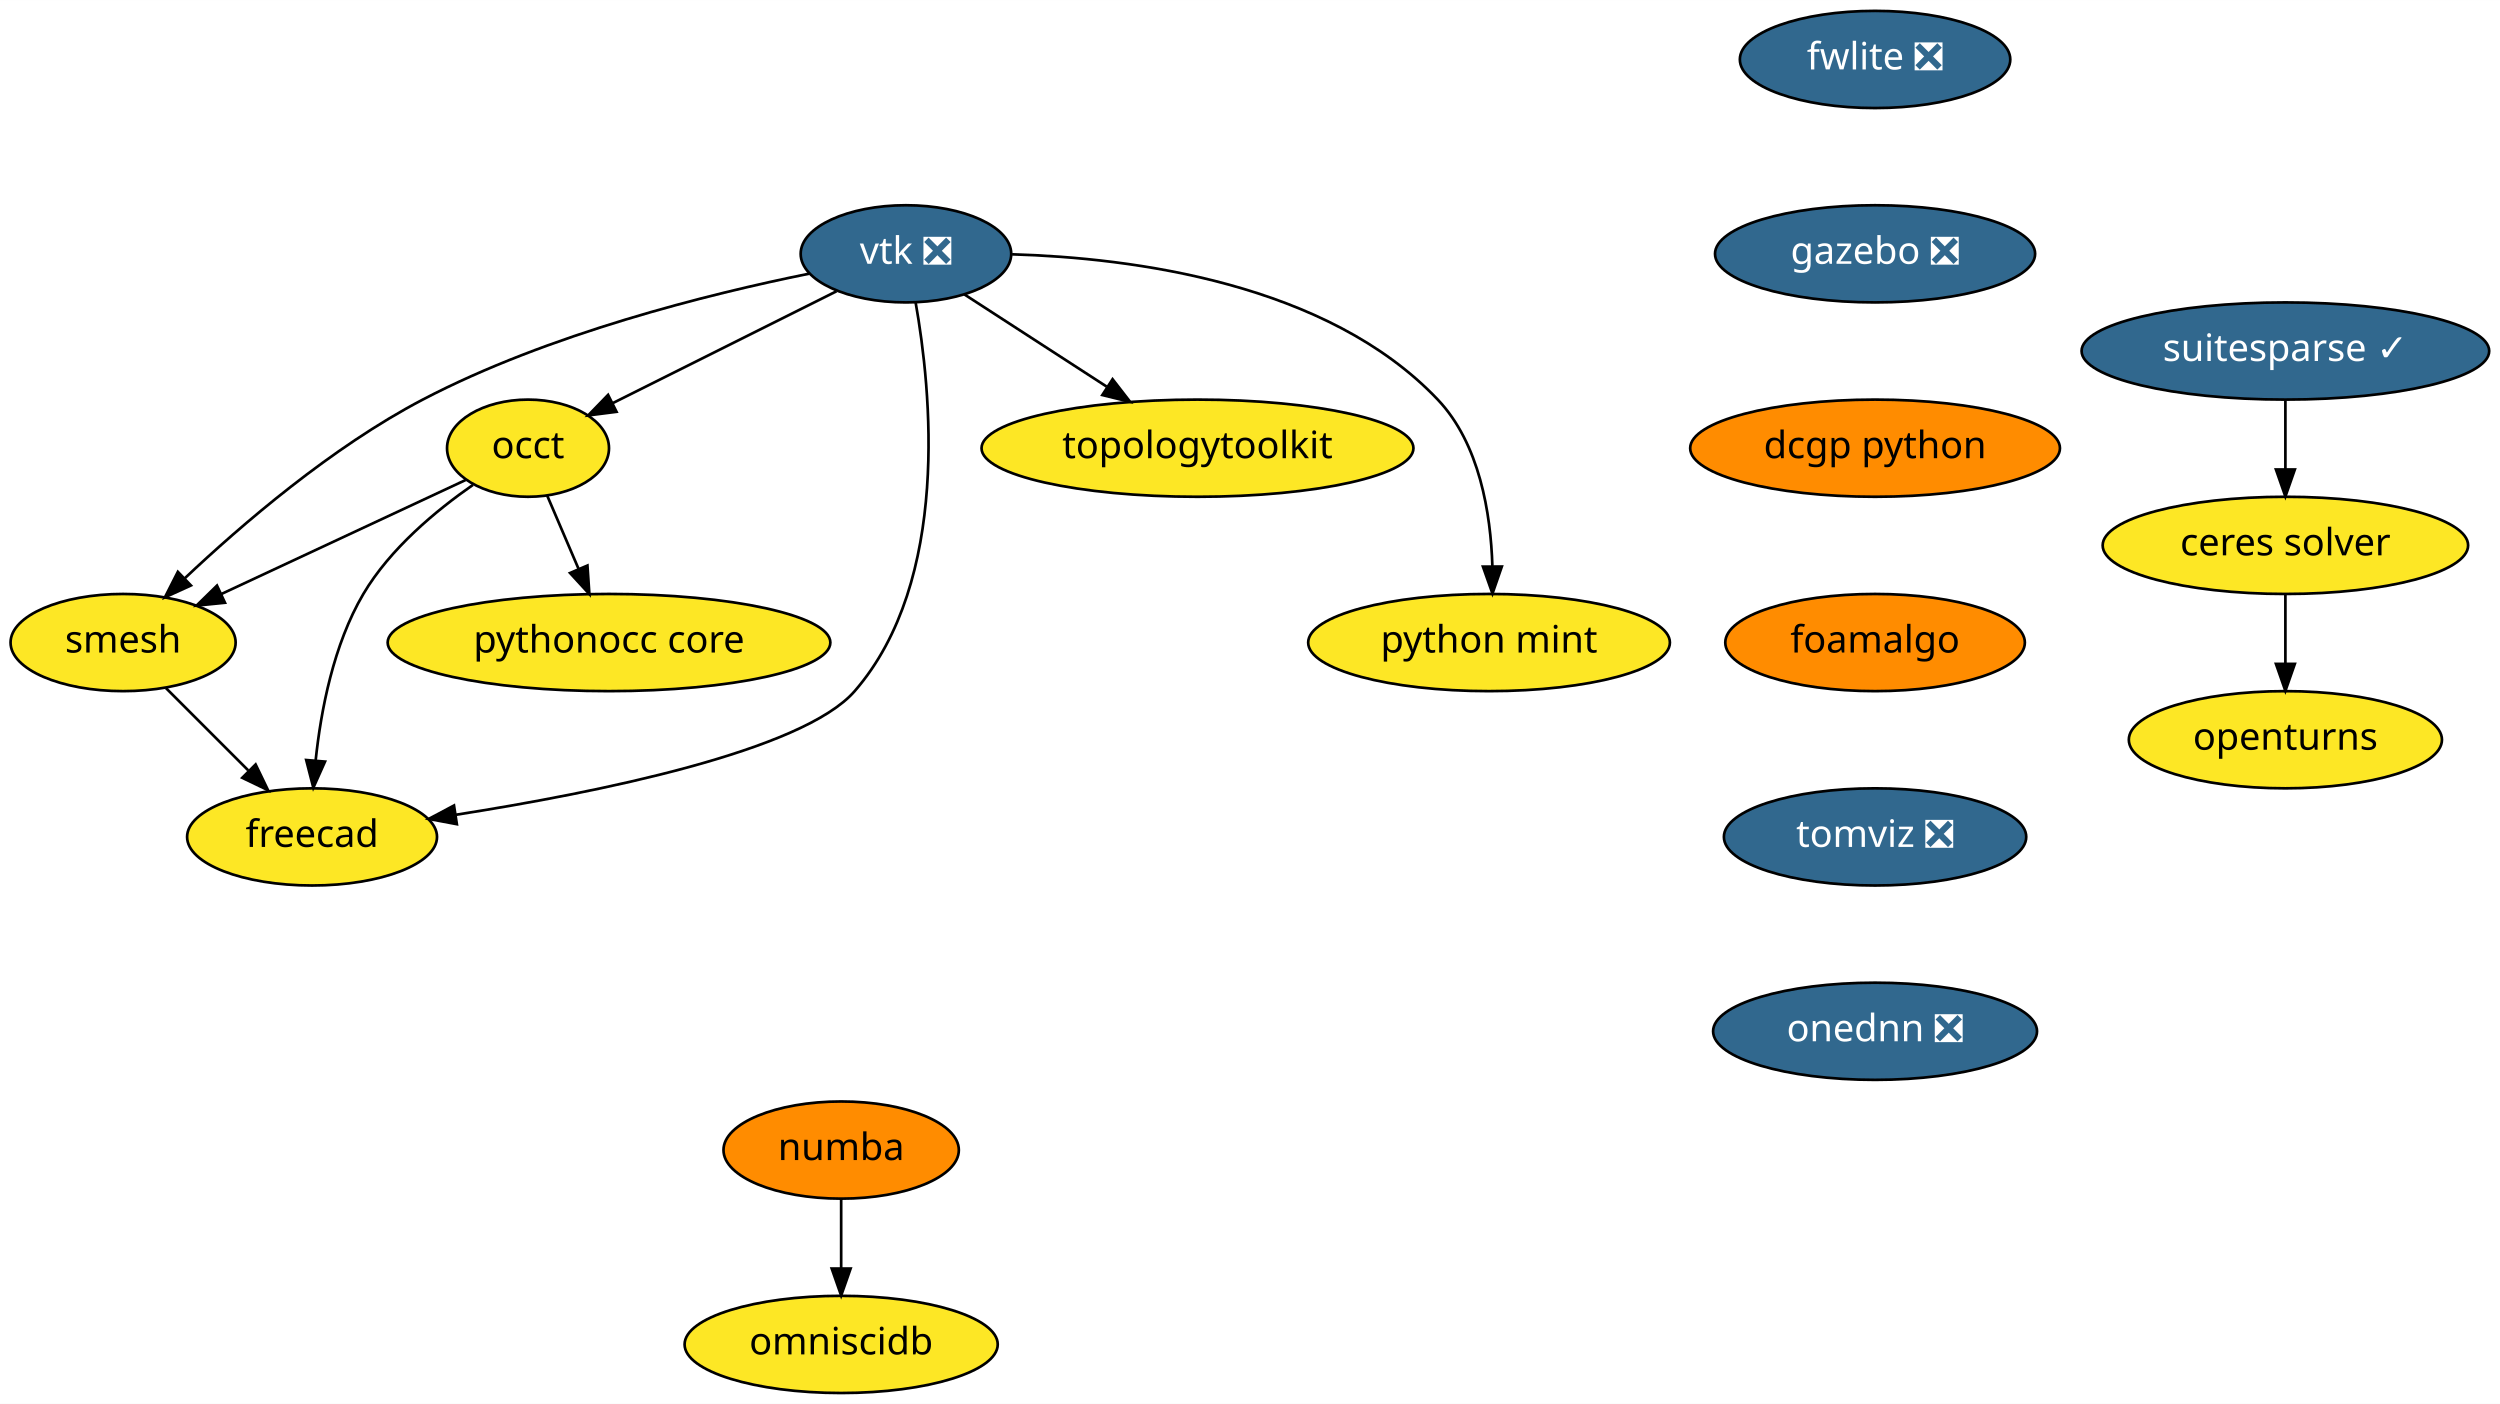
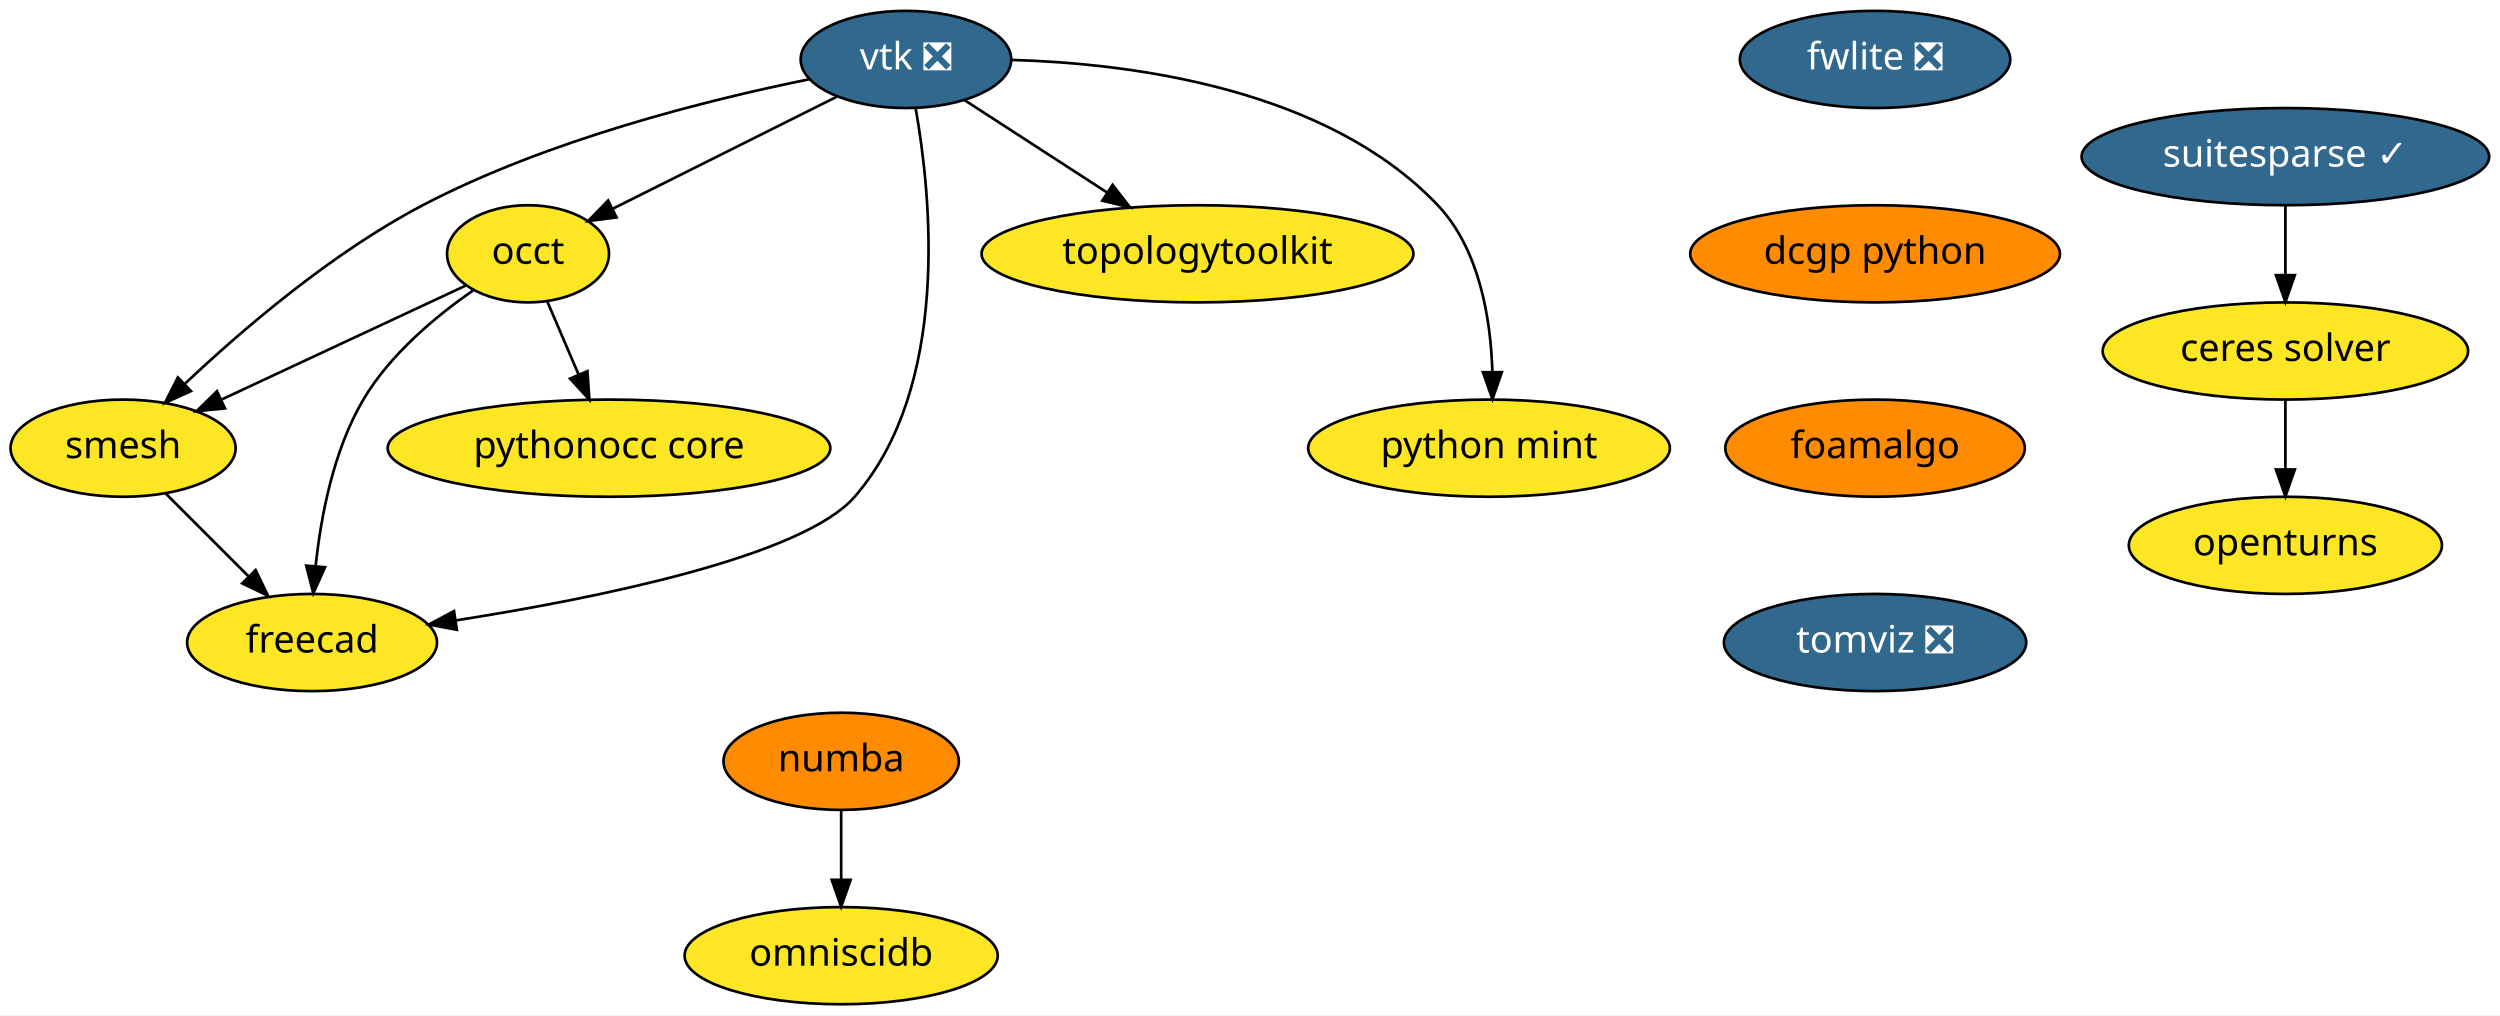
- <svg xmlns="http://www.w3.org/2000/svg" xmlns:xlink="http://www.w3.org/1999/xlink" width="926pt" height="520pt" viewBox="0.00 0.00 926.10 520.00">
-   <g id="graph0" class="graph" transform="scale(1 1) rotate(0) translate(4 516)">
-     <polygon fill="white" stroke="transparent" points="-4,4 -4,-516 922.1,-516 922.1,4 -4,4" />
+ <svg xmlns="http://www.w3.org/2000/svg" xmlns:xlink="http://www.w3.org/1999/xlink" width="926pt" height="376pt" viewBox="0.00 0.00 926.10 376.00">
+   <g id="graph0" class="graph" transform="scale(1 1) rotate(0) translate(4 372)">
+     <polygon fill="white" stroke="transparent" points="-4,4 -4,-372 922.1,-372 922.1,4 -4,4" />
    <g id="node1" class="node">
      <g id="a_node1">
        <a xlink:href="https://github.com/conda-forge/openturns-feedstock" xlink:title="openturns">
-           <ellipse fill="#fde725" stroke="black" cx="842.6" cy="-242" rx="58" ry="18" />
-           <text text-anchor="middle" x="842.6" y="-238.3" font-family="Times-Roman" font-size="14.00">openturns</text>
+           <ellipse fill="#fde725" stroke="black" cx="842.6" cy="-170" rx="58" ry="18" />
+           <text text-anchor="middle" x="842.6" y="-166.3" font-family="Times-Roman" font-size="14.00">openturns</text>
        </a>
      </g>
    </g>
    <g id="node2" class="node">
      <g id="a_node2">
        <a xlink:href="https://github.com/conda-forge/suitesparse-feedstock/pull/72" xlink:title="suitesparse ✓">
-           <ellipse fill="#31688e" stroke="black" cx="842.6" cy="-386" rx="75.5" ry="18" />
-           <text text-anchor="middle" x="842.6" y="-382.3" font-family="Times-Roman" font-size="14.00" fill="white">suitesparse ✓</text>
+           <ellipse fill="#31688e" stroke="black" cx="842.6" cy="-314" rx="75.5" ry="18" />
+           <text text-anchor="middle" x="842.6" y="-310.3" font-family="Times-Roman" font-size="14.00" fill="white">suitesparse ✓</text>
        </a>
      </g>
    </g>
    <g id="node3" class="node">
      <g id="a_node3">
        <a xlink:href="https://github.com/conda-forge/ceres-solver-feedstock" xlink:title="ceres solver">
-           <ellipse fill="#fde725" stroke="black" cx="842.6" cy="-314" rx="67.69" ry="18" />
-           <text text-anchor="middle" x="842.6" y="-310.3" font-family="Times-Roman" font-size="14.00">ceres solver</text>
+           <ellipse fill="#fde725" stroke="black" cx="842.6" cy="-242" rx="67.69" ry="18" />
+           <text text-anchor="middle" x="842.6" y="-238.3" font-family="Times-Roman" font-size="14.00">ceres solver</text>
        </a>
      </g>
    </g>
    <g id="edge1" class="edge">
-       <path fill="none" stroke="black" d="M842.6,-367.7C842.6,-359.98 842.6,-350.71 842.6,-342.11" />
-       <polygon fill="black" stroke="black" points="846.1,-342.1 842.6,-332.1 839.1,-342.1 846.1,-342.1" />
+       <path fill="none" stroke="black" d="M842.6,-295.7C842.6,-287.98 842.6,-278.71 842.6,-270.11" />
+       <polygon fill="black" stroke="black" points="846.1,-270.1 842.6,-260.1 839.1,-270.1 846.1,-270.1" />
    </g>
    <g id="edge2" class="edge">
-       <path fill="none" stroke="black" d="M842.6,-295.7C842.6,-287.98 842.6,-278.71 842.6,-270.11" />
-       <polygon fill="black" stroke="black" points="846.1,-270.1 842.6,-260.1 839.1,-270.1 846.1,-270.1" />
+       <path fill="none" stroke="black" d="M842.6,-223.7C842.6,-215.98 842.6,-206.71 842.6,-198.11" />
+       <polygon fill="black" stroke="black" points="846.1,-198.1 842.6,-188.1 839.1,-198.1 846.1,-198.1" />
    </g>
    <g id="node4" class="node">
      <g id="a_node4">
        <a xlink:href="https://github.com/conda-forge/vtk-feedstock/pull/178" xlink:title="vtk ❎">
-           <ellipse fill="#31688e" stroke="black" cx="331.6" cy="-422" rx="39" ry="18" />
-           <text text-anchor="middle" x="331.6" y="-418.3" font-family="Times-Roman" font-size="14.00" fill="white">vtk ❎</text>
+           <ellipse fill="#31688e" stroke="black" cx="331.6" cy="-350" rx="39" ry="18" />
+           <text text-anchor="middle" x="331.6" y="-346.3" font-family="Times-Roman" font-size="14.00" fill="white">vtk ❎</text>
        </a>
      </g>
    </g>
    <g id="node5" class="node">
      <g id="a_node5">
        <a xlink:href="https://github.com/conda-forge/occt-feedstock" xlink:title="occt">
-           <ellipse fill="#fde725" stroke="black" cx="191.6" cy="-350" rx="30" ry="18" />
-           <text text-anchor="middle" x="191.6" y="-346.3" font-family="Times-Roman" font-size="14.00">occt</text>
+           <ellipse fill="#fde725" stroke="black" cx="191.6" cy="-278" rx="30" ry="18" />
+           <text text-anchor="middle" x="191.6" y="-274.3" font-family="Times-Roman" font-size="14.00">occt</text>
        </a>
      </g>
    </g>
    <g id="edge3" class="edge">
-       <path fill="none" stroke="black" d="M305.92,-408.16C282.54,-396.47 247.96,-379.18 222.95,-366.68" />
-       <polygon fill="black" stroke="black" points="224.39,-363.48 213.88,-362.14 221.26,-369.75 224.39,-363.48" />
+       <path fill="none" stroke="black" d="M305.92,-336.16C282.54,-324.47 247.96,-307.18 222.95,-294.68" />
+       <polygon fill="black" stroke="black" points="224.39,-291.48 213.88,-290.14 221.26,-297.75 224.39,-291.48" />
    </g>
    <g id="node6" class="node">
      <g id="a_node6">
        <a xlink:href="https://github.com/conda-forge/smesh-feedstock" xlink:title="smesh">
-           <ellipse fill="#fde725" stroke="black" cx="41.6" cy="-278" rx="41.69" ry="18" />
-           <text text-anchor="middle" x="41.6" y="-274.3" font-family="Times-Roman" font-size="14.00">smesh</text>
+           <ellipse fill="#fde725" stroke="black" cx="41.6" cy="-206" rx="41.69" ry="18" />
+           <text text-anchor="middle" x="41.6" y="-202.3" font-family="Times-Roman" font-size="14.00">smesh</text>
        </a>
      </g>
    </g>
    <g id="edge4" class="edge">
-       <path fill="none" stroke="black" d="M295.74,-414.65C258.44,-407.09 199.12,-392.33 152.6,-368 118.87,-350.36 85.53,-321.72 64.33,-301.7" />
-       <polygon fill="black" stroke="black" points="66.73,-299.15 57.09,-294.76 61.89,-304.2 66.73,-299.15" />
+       <path fill="none" stroke="black" d="M295.74,-342.65C258.44,-335.09 199.12,-320.33 152.6,-296 118.87,-278.36 85.53,-249.72 64.33,-229.7" />
+       <polygon fill="black" stroke="black" points="66.73,-227.15 57.09,-222.76 61.89,-232.2 66.73,-227.15" />
    </g>
    <g id="node7" class="node">
      <g id="a_node7">
        <a xlink:href="https://github.com/conda-forge/freecad-feedstock" xlink:title="freecad">
-           <ellipse fill="#fde725" stroke="black" cx="111.6" cy="-206" rx="46.29" ry="18" />
-           <text text-anchor="middle" x="111.6" y="-202.3" font-family="Times-Roman" font-size="14.00">freecad</text>
+           <ellipse fill="#fde725" stroke="black" cx="111.6" cy="-134" rx="46.29" ry="18" />
+           <text text-anchor="middle" x="111.6" y="-130.3" font-family="Times-Roman" font-size="14.00">freecad</text>
        </a>
      </g>
    </g>
    <g id="edge5" class="edge">
-       <path fill="none" stroke="black" d="M335.18,-404C340.93,-371.69 348.22,-301.01 312.6,-260 293.36,-237.86 217.54,-222.47 164.73,-214.18" />
-       <polygon fill="black" stroke="black" points="165.24,-210.72 154.83,-212.67 164.18,-217.64 165.24,-210.72" />
+       <path fill="none" stroke="black" d="M335.18,-332C340.93,-299.69 348.22,-229.01 312.6,-188 293.36,-165.86 217.54,-150.47 164.73,-142.18" />
+       <polygon fill="black" stroke="black" points="165.24,-138.72 154.83,-140.67 164.18,-145.64 165.24,-138.72" />
    </g>
    <g id="node8" class="node">
      <g id="a_node8">
        <a xlink:href="https://github.com/conda-forge/topologytoolkit-feedstock" xlink:title="topologytoolkit">
-           <ellipse fill="#fde725" stroke="black" cx="439.6" cy="-350" rx="80" ry="18" />
-           <text text-anchor="middle" x="439.6" y="-346.3" font-family="Times-Roman" font-size="14.00">topologytoolkit</text>
+           <ellipse fill="#fde725" stroke="black" cx="439.6" cy="-278" rx="80" ry="18" />
+           <text text-anchor="middle" x="439.6" y="-274.3" font-family="Times-Roman" font-size="14.00">topologytoolkit</text>
        </a>
      </g>
    </g>
    <g id="edge6" class="edge">
-       <path fill="none" stroke="black" d="M353.19,-407C368.29,-397.22 388.75,-383.96 405.97,-372.8" />
-       <polygon fill="black" stroke="black" points="408.14,-375.56 414.63,-367.18 404.34,-369.68 408.14,-375.56" />
+       <path fill="none" stroke="black" d="M353.19,-335C368.29,-325.22 388.75,-311.96 405.97,-300.8" />
+       <polygon fill="black" stroke="black" points="408.14,-303.56 414.63,-295.18 404.34,-297.68 408.14,-303.56" />
    </g>
    <g id="node9" class="node">
      <g id="a_node9">
        <a xlink:href="https://github.com/conda-forge/python-mint-feedstock" xlink:title="python mint">
-           <ellipse fill="#fde725" stroke="black" cx="547.6" cy="-278" rx="67" ry="18" />
-           <text text-anchor="middle" x="547.6" y="-274.3" font-family="Times-Roman" font-size="14.00">python mint</text>
+           <ellipse fill="#fde725" stroke="black" cx="547.6" cy="-206" rx="67" ry="18" />
+           <text text-anchor="middle" x="547.6" y="-202.3" font-family="Times-Roman" font-size="14.00">python mint</text>
        </a>
      </g>
    </g>
    <g id="edge7" class="edge">
-       <path fill="none" stroke="black" d="M370.91,-421.82C415.6,-420.5 487.64,-411.16 528.6,-368 544.1,-351.66 548.23,-325.91 548.84,-306.3" />
-       <polygon fill="black" stroke="black" points="552.34,-306.15 548.87,-296.14 545.34,-306.13 552.34,-306.15" />
+       <path fill="none" stroke="black" d="M370.91,-349.82C415.6,-348.5 487.64,-339.16 528.6,-296 544.1,-279.66 548.23,-253.91 548.84,-234.3" />
+       <polygon fill="black" stroke="black" points="552.34,-234.15 548.87,-224.14 545.34,-234.13 552.34,-234.15" />
    </g>
    <g id="edge8" class="edge">
-       <path fill="none" stroke="black" d="M168.49,-338.22C144.34,-326.95 106.13,-309.11 77.94,-295.96" />
-       <polygon fill="black" stroke="black" points="79.34,-292.75 68.8,-291.69 76.38,-299.1 79.34,-292.75" />
+       <path fill="none" stroke="black" d="M168.49,-266.22C144.34,-254.95 106.13,-237.11 77.94,-223.96" />
+       <polygon fill="black" stroke="black" points="79.34,-220.75 68.8,-219.69 76.38,-227.1 79.34,-220.75" />
    </g>
    <g id="edge9" class="edge">
-       <path fill="none" stroke="black" d="M171.23,-336.43C157.64,-326.98 140.5,-312.8 130.6,-296 119.53,-277.23 114.87,-252.85 112.93,-234.35" />
-       <polygon fill="black" stroke="black" points="116.4,-233.9 112.07,-224.23 109.43,-234.49 116.4,-233.9" />
+       <path fill="none" stroke="black" d="M171.23,-264.43C157.64,-254.98 140.5,-240.8 130.6,-224 119.53,-205.23 114.87,-180.85 112.93,-162.35" />
+       <polygon fill="black" stroke="black" points="116.4,-161.9 112.07,-152.23 109.43,-162.49 116.4,-161.9" />
    </g>
    <g id="node10" class="node">
      <g id="a_node10">
        <a xlink:href="https://github.com/conda-forge/pythonocc-core-feedstock" xlink:title="pythonocc core">
-           <ellipse fill="#fde725" stroke="black" cx="221.6" cy="-278" rx="82" ry="18" />
-           <text text-anchor="middle" x="221.6" y="-274.3" font-family="Times-Roman" font-size="14.00">pythonocc core</text>
+           <ellipse fill="#fde725" stroke="black" cx="221.6" cy="-206" rx="82" ry="18" />
+           <text text-anchor="middle" x="221.6" y="-202.3" font-family="Times-Roman" font-size="14.00">pythonocc core</text>
        </a>
      </g>
    </g>
    <g id="edge10" class="edge">
-       <path fill="none" stroke="black" d="M198.71,-332.41C202.17,-324.34 206.41,-314.43 210.3,-305.35" />
-       <polygon fill="black" stroke="black" points="213.61,-306.53 214.33,-295.96 207.17,-303.77 213.61,-306.53" />
+       <path fill="none" stroke="black" d="M198.71,-260.41C202.17,-252.34 206.41,-242.43 210.3,-233.35" />
+       <polygon fill="black" stroke="black" points="213.61,-234.53 214.33,-223.96 207.17,-231.77 213.61,-234.53" />
    </g>
    <g id="edge11" class="edge">
-       <path fill="none" stroke="black" d="M57.48,-261.12C66.48,-252.12 77.91,-240.68 87.95,-230.65" />
-       <polygon fill="black" stroke="black" points="90.69,-232.85 95.29,-223.31 85.74,-227.9 90.69,-232.85" />
+       <path fill="none" stroke="black" d="M57.48,-189.12C66.48,-180.12 77.91,-168.68 87.95,-158.65" />
+       <polygon fill="black" stroke="black" points="90.69,-160.85 95.29,-151.31 85.74,-155.9 90.69,-160.85" />
    </g>
    <g id="node11" class="node">
      <g id="a_node11">
        <a xlink:href="https://github.com/conda-forge/numba-feedstock" xlink:title="numba">
          <ellipse fill="#ff8c00" stroke="black" cx="307.6" cy="-90" rx="43.59" ry="18" />
          <text text-anchor="middle" x="307.6" y="-86.3" font-family="Times-Roman" font-size="14.00">numba</text>
        </a>
      </g>
    </g>
    <g id="node12" class="node">
      <g id="a_node12">
        <a xlink:href="https://github.com/conda-forge/omniscidb-feedstock" xlink:title="omniscidb">
          <ellipse fill="#fde725" stroke="black" cx="307.6" cy="-18" rx="58" ry="18" />
          <text text-anchor="middle" x="307.6" y="-14.3" font-family="Times-Roman" font-size="14.00">omniscidb</text>
        </a>
      </g>
    </g>
    <g id="edge12" class="edge">
      <path fill="none" stroke="black" d="M307.6,-71.7C307.6,-63.98 307.6,-54.71 307.6,-46.11" />
      <polygon fill="black" stroke="black" points="311.1,-46.1 307.6,-36.1 304.1,-46.1 311.1,-46.1" />
    </g>
    <g id="node13" class="node">
      <g id="a_node13">
        <a xlink:href="https://github.com/conda-forge/fwlite-feedstock/pull/43" xlink:title="fwlite ❎">
-           <ellipse fill="#31688e" stroke="black" cx="690.6" cy="-494" rx="50.09" ry="18" />
-           <text text-anchor="middle" x="690.6" y="-490.3" font-family="Times-Roman" font-size="14.00" fill="white">fwlite ❎</text>
+           <ellipse fill="#31688e" stroke="black" cx="690.6" cy="-350" rx="50.09" ry="18" />
+           <text text-anchor="middle" x="690.6" y="-346.3" font-family="Times-Roman" font-size="14.00" fill="white">fwlite ❎</text>
        </a>
      </g>
    </g>
    <g id="node14" class="node">
      <g id="a_node14">
-         <a xlink:href="https://github.com/conda-forge/gazebo-feedstock/pull/66" xlink:title="gazebo ❎">
-           <ellipse fill="#31688e" stroke="black" cx="690.6" cy="-422" rx="59.29" ry="18" />
-           <text text-anchor="middle" x="690.6" y="-418.3" font-family="Times-Roman" font-size="14.00" fill="white">gazebo ❎</text>
+         <a xlink:href="https://github.com/conda-forge/dcgp-python-feedstock" xlink:title="dcgp python">
+           <ellipse fill="#ff8c00" stroke="black" cx="690.6" cy="-278" rx="68.49" ry="18" />
+           <text text-anchor="middle" x="690.6" y="-274.3" font-family="Times-Roman" font-size="14.00">dcgp python</text>
        </a>
      </g>
    </g>
    <g id="node15" class="node">
      <g id="a_node15">
-         <a xlink:href="https://github.com/conda-forge/dcgp-python-feedstock" xlink:title="dcgp python">
-           <ellipse fill="#ff8c00" stroke="black" cx="690.6" cy="-350" rx="68.49" ry="18" />
-           <text text-anchor="middle" x="690.6" y="-346.3" font-family="Times-Roman" font-size="14.00">dcgp python</text>
+         <a xlink:href="https://github.com/conda-forge/foamalgo-feedstock" xlink:title="foamalgo">
+           <ellipse fill="#ff8c00" stroke="black" cx="690.6" cy="-206" rx="55.49" ry="18" />
+           <text text-anchor="middle" x="690.6" y="-202.3" font-family="Times-Roman" font-size="14.00">foamalgo</text>
        </a>
      </g>
    </g>
    <g id="node16" class="node">
      <g id="a_node16">
-         <a xlink:href="https://github.com/conda-forge/foamalgo-feedstock" xlink:title="foamalgo">
-           <ellipse fill="#ff8c00" stroke="black" cx="690.6" cy="-278" rx="55.49" ry="18" />
-           <text text-anchor="middle" x="690.6" y="-274.3" font-family="Times-Roman" font-size="14.00">foamalgo</text>
-         </a>
-       </g>
-     </g>
-     <g id="node17" class="node">
-       <g id="a_node17">
        <a xlink:href="https://github.com/conda-forge/tomviz-feedstock/pull/6" xlink:title="tomviz ❎">
-           <ellipse fill="#31688e" stroke="black" cx="690.6" cy="-206" rx="56" ry="18" />
-           <text text-anchor="middle" x="690.6" y="-202.3" font-family="Times-Roman" font-size="14.00" fill="white">tomviz ❎</text>
-         </a>
-       </g>
-     </g>
-     <g id="node18" class="node">
-       <g id="a_node18">
-         <a xlink:href="https://github.com/conda-forge/onednn-feedstock/pull/8" xlink:title="onednn ❎">
-           <ellipse fill="#31688e" stroke="black" cx="690.6" cy="-134" rx="60" ry="18" />
-           <text text-anchor="middle" x="690.6" y="-130.3" font-family="Times-Roman" font-size="14.00" fill="white">onednn ❎</text>
+           <ellipse fill="#31688e" stroke="black" cx="690.6" cy="-134" rx="56" ry="18" />
+           <text text-anchor="middle" x="690.6" y="-130.3" font-family="Times-Roman" font-size="14.00" fill="white">tomviz ❎</text>
        </a>
      </g>
    </g>
  </g>
</svg>
